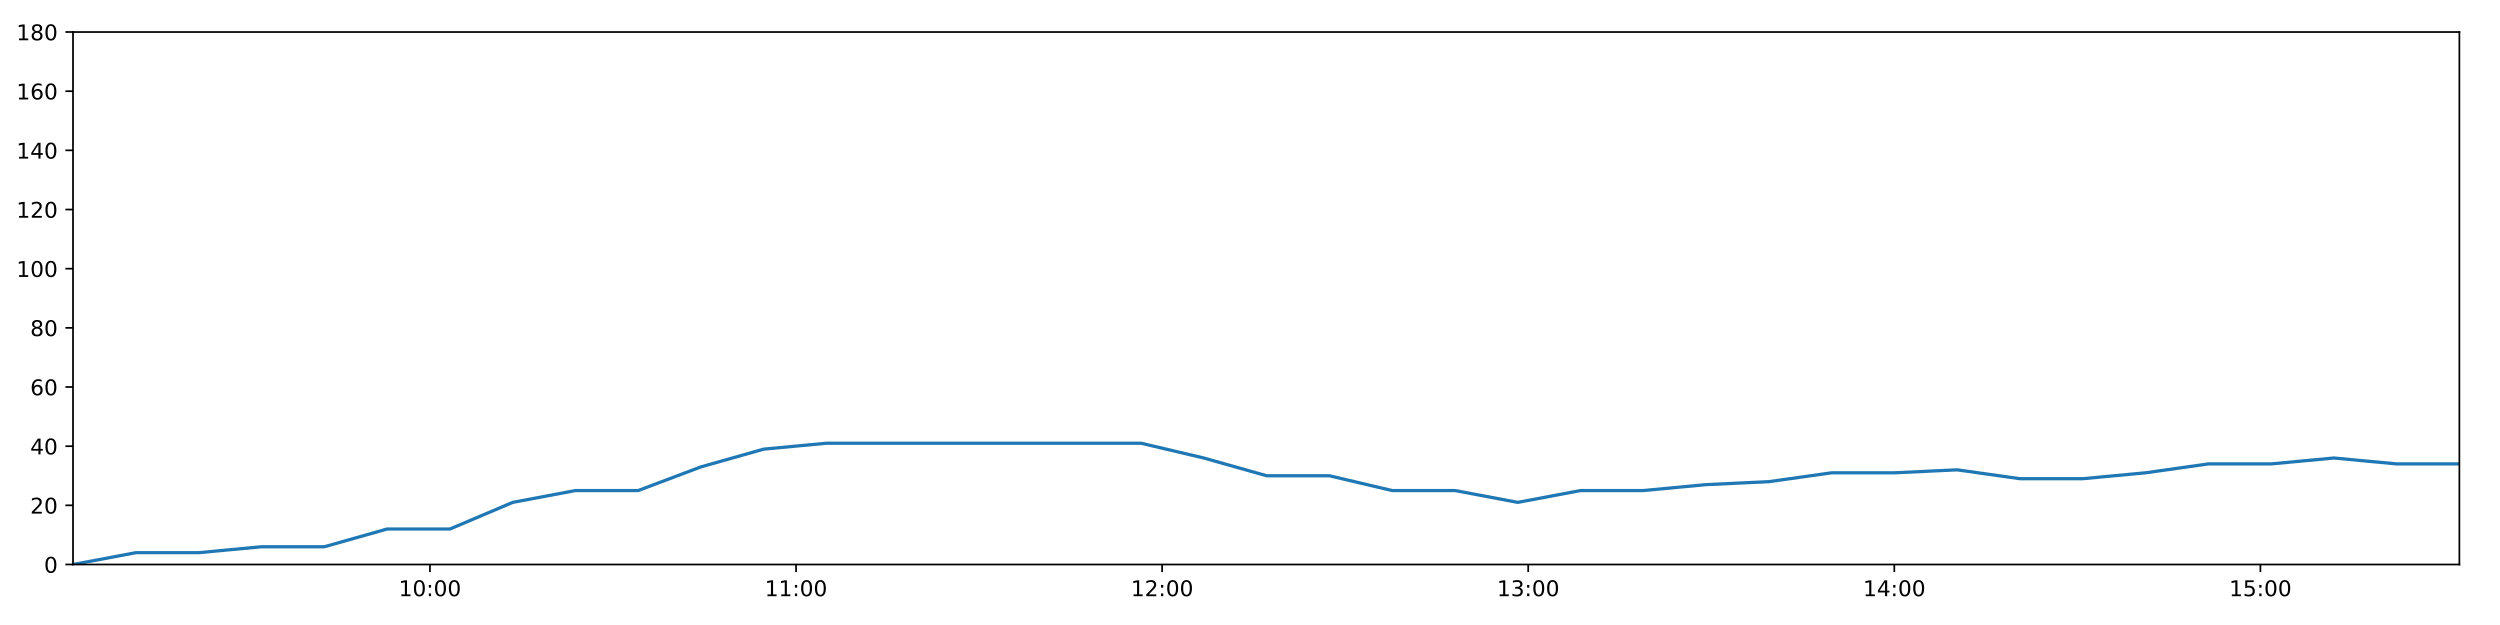
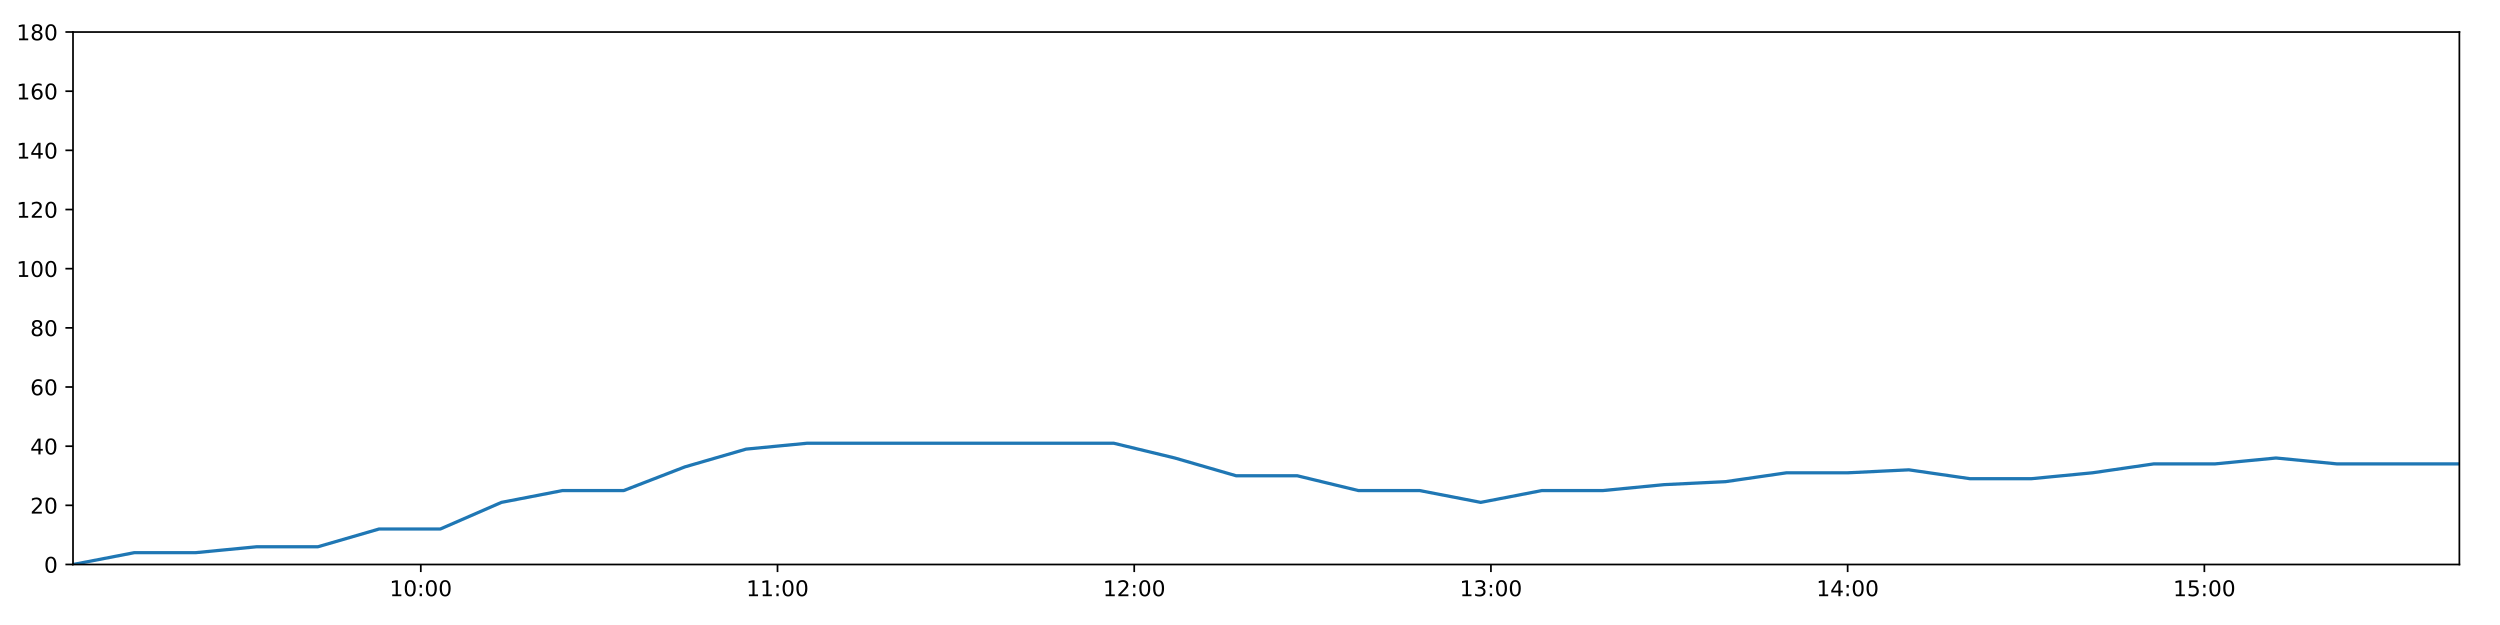
<svg xmlns="http://www.w3.org/2000/svg" xmlns:xlink="http://www.w3.org/1999/xlink" height="288pt" version="1.1" viewBox="0 0 1152 288" width="1152pt">
  <defs>
    <style type="text/css">
*{stroke-linecap:butt;stroke-linejoin:round;}
  </style>
  </defs>
  <g id="figure_1">
    <g id="patch_1">
      <path d="M 0 288  L 1152 288  L 1152 0  L 0 0  z " style="fill:#ffffff;" />
    </g>
    <g id="axes_1">
      <g id="patch_2">
        <path d="M 33.64 260.12  L 1133.28 260.12  L 1133.28 14.76  L 33.64 14.76  z " style="fill:#ffffff;" />
      </g>
      <g id="matplotlib.axis_1">
        <g id="xtick_1">
          <g id="line2d_1">
            <defs>
-               <path d="M 0 0  L 0 3.5  " id="m6ecc043303" style="stroke:#000000;stroke-width:0.8;" />
-             </defs>
-             <g>
-               <use style="stroke:#000000;stroke-width:0.8;" x="198.119" xlink:href="#m6ecc043303" y="260.12" />
+               <path d="M 0 0  L 0 3.5  " id="m7993cc817c" style="stroke:#000000;stroke-width:0.8;" />
+             </defs>
+             <g>
+               <use style="stroke:#000000;stroke-width:0.8;" x="193.905" xlink:href="#m7993cc817c" y="260.12" />
            </g>
          </g>
          <g id="text_1">
            <defs>
              <path d="M 12.406 8.297  L 28.516 8.297  L 28.516 63.922  L 10.984 60.406  L 10.984 69.391  L 28.422 72.906  L 38.281 72.906  L 38.281 8.297  L 54.391 8.297  L 54.391 0  L 12.406 0  z " id="DejaVuSans-49" />
              <path d="M 31.781 66.406  Q 24.172 66.406 20.328 58.906  Q 16.5 51.422 16.5 36.375  Q 16.5 21.391 20.328 13.891  Q 24.172 6.391 31.781 6.391  Q 39.453 6.391 43.281 13.891  Q 47.125 21.391 47.125 36.375  Q 47.125 51.422 43.281 58.906  Q 39.453 66.406 31.781 66.406  z M 31.781 74.219  Q 44.047 74.219 50.516 64.516  Q 56.984 54.828 56.984 36.375  Q 56.984 17.969 50.516 8.266  Q 44.047 -1.422 31.781 -1.422  Q 19.531 -1.422 13.062 8.266  Q 6.594 17.969 6.594 36.375  Q 6.594 54.828 13.062 64.516  Q 19.531 74.219 31.781 74.219  z " id="DejaVuSans-48" />
              <path d="M 11.719 12.406  L 22.016 12.406  L 22.016 0  L 11.719 0  z M 11.719 51.703  L 22.016 51.703  L 22.016 39.312  L 11.719 39.312  z " id="DejaVuSans-58" />
            </defs>
-             <g transform="translate(183.7097 274.7184)scale(0.1 -0.1)">
+             <g transform="translate(179.4958 274.7184)scale(0.1 -0.1)">
              <use xlink:href="#DejaVuSans-49" />
              <use x="63.623" xlink:href="#DejaVuSans-48" />
              <use x="127.246" xlink:href="#DejaVuSans-58" />
              <use x="160.938" xlink:href="#DejaVuSans-48" />
              <use x="224.561" xlink:href="#DejaVuSans-48" />
            </g>
          </g>
        </g>
        <g id="xtick_2">
          <g id="line2d_2">
            <g>
-               <use style="stroke:#000000;stroke-width:0.8;" x="366.813" xlink:href="#m6ecc043303" y="260.12" />
+               <use style="stroke:#000000;stroke-width:0.8;" x="358.278" xlink:href="#m7993cc817c" y="260.12" />
            </g>
          </g>
          <g id="text_2">
-             <g transform="translate(352.404 274.7184)scale(0.1 -0.1)">
+             <g transform="translate(343.8684 274.7184)scale(0.1 -0.1)">
              <use xlink:href="#DejaVuSans-49" />
              <use x="63.623" xlink:href="#DejaVuSans-49" />
              <use x="127.246" xlink:href="#DejaVuSans-58" />
              <use x="160.938" xlink:href="#DejaVuSans-48" />
              <use x="224.561" xlink:href="#DejaVuSans-48" />
            </g>
          </g>
        </g>
        <g id="xtick_3">
          <g id="line2d_3">
            <g>
-               <use style="stroke:#000000;stroke-width:0.8;" x="535.508" xlink:href="#m6ecc043303" y="260.12" />
+               <use style="stroke:#000000;stroke-width:0.8;" x="522.65" xlink:href="#m7993cc817c" y="260.12" />
            </g>
          </g>
          <g id="text_3">
            <defs>
              <path d="M 19.188 8.297  L 53.609 8.297  L 53.609 0  L 7.328 0  L 7.328 8.297  Q 12.938 14.109 22.625 23.891  Q 32.328 33.688 34.812 36.531  Q 39.547 41.844 41.422 45.531  Q 43.312 49.219 43.312 52.781  Q 43.312 58.594 39.234 62.25  Q 35.156 65.922 28.609 65.922  Q 23.969 65.922 18.812 64.312  Q 13.672 62.703 7.812 59.422  L 7.812 69.391  Q 13.766 71.781 18.938 73  Q 24.125 74.219 28.422 74.219  Q 39.75 74.219 46.484 68.547  Q 53.219 62.891 53.219 53.422  Q 53.219 48.922 51.531 44.891  Q 49.859 40.875 45.406 35.406  Q 44.188 33.984 37.641 27.219  Q 31.109 20.453 19.188 8.297  z " id="DejaVuSans-50" />
            </defs>
-             <g transform="translate(521.0983 274.7184)scale(0.1 -0.1)">
+             <g transform="translate(508.2409 274.7184)scale(0.1 -0.1)">
              <use xlink:href="#DejaVuSans-49" />
              <use x="63.623" xlink:href="#DejaVuSans-50" />
              <use x="127.246" xlink:href="#DejaVuSans-58" />
              <use x="160.938" xlink:href="#DejaVuSans-48" />
              <use x="224.561" xlink:href="#DejaVuSans-48" />
            </g>
          </g>
        </g>
        <g id="xtick_4">
          <g id="line2d_4">
            <g>
-               <use style="stroke:#000000;stroke-width:0.8;" x="704.202" xlink:href="#m6ecc043303" y="260.12" />
+               <use style="stroke:#000000;stroke-width:0.8;" x="687.023" xlink:href="#m7993cc817c" y="260.12" />
            </g>
          </g>
          <g id="text_4">
            <defs>
              <path d="M 40.578 39.312  Q 47.656 37.797 51.625 33  Q 55.609 28.219 55.609 21.188  Q 55.609 10.406 48.188 4.484  Q 40.766 -1.422 27.094 -1.422  Q 22.516 -1.422 17.656 -0.516  Q 12.797 0.391 7.625 2.203  L 7.625 11.719  Q 11.719 9.328 16.594 8.109  Q 21.484 6.891 26.812 6.891  Q 36.078 6.891 40.938 10.547  Q 45.797 14.203 45.797 21.188  Q 45.797 27.641 41.281 31.266  Q 36.766 34.906 28.719 34.906  L 20.219 34.906  L 20.219 43.016  L 29.109 43.016  Q 36.375 43.016 40.234 45.922  Q 44.094 48.828 44.094 54.297  Q 44.094 59.906 40.109 62.906  Q 36.141 65.922 28.719 65.922  Q 24.656 65.922 20.016 65.031  Q 15.375 64.156 9.812 62.312  L 9.812 71.094  Q 15.438 72.656 20.344 73.438  Q 25.25 74.219 29.594 74.219  Q 40.828 74.219 47.359 69.109  Q 53.906 64.016 53.906 55.328  Q 53.906 49.266 50.438 45.094  Q 46.969 40.922 40.578 39.312  z " id="DejaVuSans-51" />
            </defs>
-             <g transform="translate(689.7927 274.7184)scale(0.1 -0.1)">
+             <g transform="translate(672.6134 274.7184)scale(0.1 -0.1)">
              <use xlink:href="#DejaVuSans-49" />
              <use x="63.623" xlink:href="#DejaVuSans-51" />
              <use x="127.246" xlink:href="#DejaVuSans-58" />
              <use x="160.938" xlink:href="#DejaVuSans-48" />
              <use x="224.561" xlink:href="#DejaVuSans-48" />
            </g>
          </g>
        </g>
        <g id="xtick_5">
          <g id="line2d_5">
            <g>
-               <use style="stroke:#000000;stroke-width:0.8;" x="872.896" xlink:href="#m6ecc043303" y="260.12" />
+               <use style="stroke:#000000;stroke-width:0.8;" x="851.395" xlink:href="#m7993cc817c" y="260.12" />
            </g>
          </g>
          <g id="text_5">
            <defs>
              <path d="M 37.797 64.312  L 12.891 25.391  L 37.797 25.391  z M 35.203 72.906  L 47.609 72.906  L 47.609 25.391  L 58.016 25.391  L 58.016 17.188  L 47.609 17.188  L 47.609 0  L 37.797 0  L 37.797 17.188  L 4.891 17.188  L 4.891 26.703  z " id="DejaVuSans-52" />
            </defs>
-             <g transform="translate(858.487 274.7184)scale(0.1 -0.1)">
+             <g transform="translate(836.9859 274.7184)scale(0.1 -0.1)">
              <use xlink:href="#DejaVuSans-49" />
              <use x="63.623" xlink:href="#DejaVuSans-52" />
              <use x="127.246" xlink:href="#DejaVuSans-58" />
              <use x="160.938" xlink:href="#DejaVuSans-48" />
              <use x="224.561" xlink:href="#DejaVuSans-48" />
            </g>
          </g>
        </g>
        <g id="xtick_6">
          <g id="line2d_6">
            <g>
-               <use style="stroke:#000000;stroke-width:0.8;" x="1041.591" xlink:href="#m6ecc043303" y="260.12" />
+               <use style="stroke:#000000;stroke-width:0.8;" x="1015.768" xlink:href="#m7993cc817c" y="260.12" />
            </g>
          </g>
          <g id="text_6">
            <defs>
              <path d="M 10.797 72.906  L 49.516 72.906  L 49.516 64.594  L 19.828 64.594  L 19.828 46.734  Q 21.969 47.469 24.109 47.828  Q 26.266 48.188 28.422 48.188  Q 40.625 48.188 47.75 41.5  Q 54.891 34.812 54.891 23.391  Q 54.891 11.625 47.562 5.094  Q 40.234 -1.422 26.906 -1.422  Q 22.312 -1.422 17.547 -0.641  Q 12.797 0.141 7.719 1.703  L 7.719 11.625  Q 12.109 9.234 16.797 8.062  Q 21.484 6.891 26.703 6.891  Q 35.156 6.891 40.078 11.328  Q 45.016 15.766 45.016 23.391  Q 45.016 31 40.078 35.438  Q 35.156 39.891 26.703 39.891  Q 22.75 39.891 18.812 39.016  Q 14.891 38.141 10.797 36.281  z " id="DejaVuSans-53" />
            </defs>
-             <g transform="translate(1027.181 274.7184)scale(0.1 -0.1)">
+             <g transform="translate(1001.358 274.7184)scale(0.1 -0.1)">
              <use xlink:href="#DejaVuSans-49" />
              <use x="63.623" xlink:href="#DejaVuSans-53" />
              <use x="127.246" xlink:href="#DejaVuSans-58" />
              <use x="160.938" xlink:href="#DejaVuSans-48" />
              <use x="224.561" xlink:href="#DejaVuSans-48" />
            </g>
          </g>
        </g>
      </g>
      <g id="matplotlib.axis_2">
        <g id="ytick_1">
          <g id="line2d_7">
            <defs>
-               <path d="M 0 0  L -3.5 0  " id="m52f3cec324" style="stroke:#000000;stroke-width:0.8;" />
-             </defs>
-             <g>
-               <use style="stroke:#000000;stroke-width:0.8;" x="33.64" xlink:href="#m52f3cec324" y="260.12" />
+               <path d="M 0 0  L -3.5 0  " id="mca49942782" style="stroke:#000000;stroke-width:0.8;" />
+             </defs>
+             <g>
+               <use style="stroke:#000000;stroke-width:0.8;" x="33.64" xlink:href="#mca49942782" y="260.12" />
            </g>
          </g>
          <g id="text_7">
            <g transform="translate(20.2775 263.9192)scale(0.1 -0.1)">
              <use xlink:href="#DejaVuSans-48" />
            </g>
          </g>
        </g>
        <g id="ytick_2">
          <g id="line2d_8">
            <g>
-               <use style="stroke:#000000;stroke-width:0.8;" x="33.64" xlink:href="#m52f3cec324" y="232.858" />
+               <use style="stroke:#000000;stroke-width:0.8;" x="33.64" xlink:href="#mca49942782" y="232.858" />
            </g>
          </g>
          <g id="text_8">
            <g transform="translate(13.915 236.657)scale(0.1 -0.1)">
              <use xlink:href="#DejaVuSans-50" />
              <use x="63.623" xlink:href="#DejaVuSans-48" />
            </g>
          </g>
        </g>
        <g id="ytick_3">
          <g id="line2d_9">
            <g>
-               <use style="stroke:#000000;stroke-width:0.8;" x="33.64" xlink:href="#m52f3cec324" y="205.596" />
+               <use style="stroke:#000000;stroke-width:0.8;" x="33.64" xlink:href="#mca49942782" y="205.596" />
            </g>
          </g>
          <g id="text_9">
            <g transform="translate(13.915 209.3948)scale(0.1 -0.1)">
              <use xlink:href="#DejaVuSans-52" />
              <use x="63.623" xlink:href="#DejaVuSans-48" />
            </g>
          </g>
        </g>
        <g id="ytick_4">
          <g id="line2d_10">
            <g>
-               <use style="stroke:#000000;stroke-width:0.8;" x="33.64" xlink:href="#m52f3cec324" y="178.333" />
+               <use style="stroke:#000000;stroke-width:0.8;" x="33.64" xlink:href="#mca49942782" y="178.333" />
            </g>
          </g>
          <g id="text_10">
            <defs>
              <path d="M 33.016 40.375  Q 26.375 40.375 22.484 35.828  Q 18.609 31.297 18.609 23.391  Q 18.609 15.531 22.484 10.953  Q 26.375 6.391 33.016 6.391  Q 39.656 6.391 43.531 10.953  Q 47.406 15.531 47.406 23.391  Q 47.406 31.297 43.531 35.828  Q 39.656 40.375 33.016 40.375  z M 52.594 71.297  L 52.594 62.312  Q 48.875 64.062 45.094 64.984  Q 41.312 65.922 37.594 65.922  Q 27.828 65.922 22.672 59.328  Q 17.531 52.734 16.797 39.406  Q 19.672 43.656 24.016 45.922  Q 28.375 48.188 33.594 48.188  Q 44.578 48.188 50.953 41.516  Q 57.328 34.859 57.328 23.391  Q 57.328 12.156 50.688 5.359  Q 44.047 -1.422 33.016 -1.422  Q 20.359 -1.422 13.672 8.266  Q 6.984 17.969 6.984 36.375  Q 6.984 53.656 15.188 63.938  Q 23.391 74.219 37.203 74.219  Q 40.922 74.219 44.703 73.484  Q 48.484 72.75 52.594 71.297  z " id="DejaVuSans-54" />
            </defs>
            <g transform="translate(13.915 182.1326)scale(0.1 -0.1)">
              <use xlink:href="#DejaVuSans-54" />
              <use x="63.623" xlink:href="#DejaVuSans-48" />
            </g>
          </g>
        </g>
        <g id="ytick_5">
          <g id="line2d_11">
            <g>
-               <use style="stroke:#000000;stroke-width:0.8;" x="33.64" xlink:href="#m52f3cec324" y="151.071" />
+               <use style="stroke:#000000;stroke-width:0.8;" x="33.64" xlink:href="#mca49942782" y="151.071" />
            </g>
          </g>
          <g id="text_11">
            <defs>
              <path d="M 31.781 34.625  Q 24.75 34.625 20.719 30.859  Q 16.703 27.094 16.703 20.516  Q 16.703 13.922 20.719 10.156  Q 24.75 6.391 31.781 6.391  Q 38.812 6.391 42.859 10.172  Q 46.922 13.969 46.922 20.516  Q 46.922 27.094 42.891 30.859  Q 38.875 34.625 31.781 34.625  z M 21.922 38.812  Q 15.578 40.375 12.031 44.719  Q 8.5 49.078 8.5 55.328  Q 8.5 64.062 14.719 69.141  Q 20.953 74.219 31.781 74.219  Q 42.672 74.219 48.875 69.141  Q 55.078 64.062 55.078 55.328  Q 55.078 49.078 51.531 44.719  Q 48 40.375 41.703 38.812  Q 48.828 37.156 52.797 32.312  Q 56.781 27.484 56.781 20.516  Q 56.781 9.906 50.312 4.234  Q 43.844 -1.422 31.781 -1.422  Q 19.734 -1.422 13.25 4.234  Q 6.781 9.906 6.781 20.516  Q 6.781 27.484 10.781 32.312  Q 14.797 37.156 21.922 38.812  z M 18.312 54.391  Q 18.312 48.734 21.844 45.562  Q 25.391 42.391 31.781 42.391  Q 38.141 42.391 41.719 45.562  Q 45.312 48.734 45.312 54.391  Q 45.312 60.062 41.719 63.234  Q 38.141 66.406 31.781 66.406  Q 25.391 66.406 21.844 63.234  Q 18.312 60.062 18.312 54.391  z " id="DejaVuSans-56" />
            </defs>
            <g transform="translate(13.915 154.8703)scale(0.1 -0.1)">
              <use xlink:href="#DejaVuSans-56" />
              <use x="63.623" xlink:href="#DejaVuSans-48" />
            </g>
          </g>
        </g>
        <g id="ytick_6">
          <g id="line2d_12">
            <g>
-               <use style="stroke:#000000;stroke-width:0.8;" x="33.64" xlink:href="#m52f3cec324" y="123.809" />
+               <use style="stroke:#000000;stroke-width:0.8;" x="33.64" xlink:href="#mca49942782" y="123.809" />
            </g>
          </g>
          <g id="text_12">
            <g transform="translate(7.5525 127.6081)scale(0.1 -0.1)">
              <use xlink:href="#DejaVuSans-49" />
              <use x="63.623" xlink:href="#DejaVuSans-48" />
              <use x="127.246" xlink:href="#DejaVuSans-48" />
            </g>
          </g>
        </g>
        <g id="ytick_7">
          <g id="line2d_13">
            <g>
-               <use style="stroke:#000000;stroke-width:0.8;" x="33.64" xlink:href="#m52f3cec324" y="96.547" />
+               <use style="stroke:#000000;stroke-width:0.8;" x="33.64" xlink:href="#mca49942782" y="96.547" />
            </g>
          </g>
          <g id="text_13">
            <g transform="translate(7.5525 100.3459)scale(0.1 -0.1)">
              <use xlink:href="#DejaVuSans-49" />
              <use x="63.623" xlink:href="#DejaVuSans-50" />
              <use x="127.246" xlink:href="#DejaVuSans-48" />
            </g>
          </g>
        </g>
        <g id="ytick_8">
          <g id="line2d_14">
            <g>
-               <use style="stroke:#000000;stroke-width:0.8;" x="33.64" xlink:href="#m52f3cec324" y="69.284" />
+               <use style="stroke:#000000;stroke-width:0.8;" x="33.64" xlink:href="#mca49942782" y="69.284" />
            </g>
          </g>
          <g id="text_14">
            <g transform="translate(7.5525 73.08366)scale(0.1 -0.1)">
              <use xlink:href="#DejaVuSans-49" />
              <use x="63.623" xlink:href="#DejaVuSans-52" />
              <use x="127.246" xlink:href="#DejaVuSans-48" />
            </g>
          </g>
        </g>
        <g id="ytick_9">
          <g id="line2d_15">
            <g>
-               <use style="stroke:#000000;stroke-width:0.8;" x="33.64" xlink:href="#m52f3cec324" y="42.022" />
+               <use style="stroke:#000000;stroke-width:0.8;" x="33.64" xlink:href="#mca49942782" y="42.022" />
            </g>
          </g>
          <g id="text_15">
            <g transform="translate(7.5525 45.82144)scale(0.1 -0.1)">
              <use xlink:href="#DejaVuSans-49" />
              <use x="63.623" xlink:href="#DejaVuSans-54" />
              <use x="127.246" xlink:href="#DejaVuSans-48" />
            </g>
          </g>
        </g>
        <g id="ytick_10">
          <g id="line2d_16">
            <g>
-               <use style="stroke:#000000;stroke-width:0.8;" x="33.64" xlink:href="#m52f3cec324" y="14.76" />
+               <use style="stroke:#000000;stroke-width:0.8;" x="33.64" xlink:href="#mca49942782" y="14.76" />
            </g>
          </g>
          <g id="text_16">
            <g transform="translate(7.5525 18.55922)scale(0.1 -0.1)">
              <use xlink:href="#DejaVuSans-49" />
              <use x="63.623" xlink:href="#DejaVuSans-56" />
              <use x="127.246" xlink:href="#DejaVuSans-48" />
            </g>
          </g>
        </g>
      </g>
      <g id="line2d_17">
-         <path clip-path="url(#p46c9013f35)" d="M 33.64 260.12  L 62.641 254.668  L 91.614 254.668  L 120.573 251.941  L 149.479 251.941  L 178.382 243.763  L 207.347 243.763  L 236.26 231.495  L 265.164 226.042  L 294.095 226.042  L 323.019 215.137  L 351.93 206.959  L 380.903 204.232  L 409.928 204.232  L 438.894 204.232  L 467.818 204.232  L 496.788 204.232  L 525.774 204.232  L 554.703 211.048  L 583.684 219.227  L 612.588 219.227  L 641.492 226.042  L 670.454 226.042  L 699.368 231.495  L 728.315 226.042  L 757.272 226.042  L 786.19 223.316  L 815.099 221.953  L 844.005 217.864  L 872.914 217.864  L 901.847 216.5  L 930.799 220.59  L 959.704 220.59  L 988.682 217.864  L 1017.595 213.774  L 1046.5 213.774  L 1075.463 211.048  L 1104.379 213.774  L 1133.28 213.774  " style="fill:none;stroke:#1f77b4;stroke-linecap:square;stroke-width:1.5;" />
+         <path clip-path="url(#padf39debcd)" d="M 33.64 260.12  L 61.898 254.668  L 90.129 254.668  L 118.346 251.941  L 146.512 251.941  L 174.674 243.763  L 202.896 243.763  L 231.069 231.495  L 259.232 226.042  L 287.422 226.042  L 315.606 215.137  L 343.775 206.959  L 372.006 204.232  L 400.288 204.232  L 428.511 204.232  L 456.694 204.232  L 484.923 204.232  L 513.166 204.232  L 541.354 211.048  L 569.593 219.227  L 597.756 219.227  L 625.919 226.042  L 654.14 226.042  L 682.312 231.495  L 710.518 226.042  L 738.733 226.042  L 766.91 223.316  L 795.078 221.953  L 823.244 217.864  L 851.413 217.864  L 879.605 216.5  L 907.815 220.59  L 935.979 220.59  L 964.214 217.864  L 992.386 213.774  L 1020.551 213.774  L 1048.772 211.048  L 1076.947 213.774  L 1105.108 213.774  L 1133.28 213.774  " style="fill:none;stroke:#1f77b4;stroke-linecap:square;stroke-width:1.5;" />
      </g>
      <g id="patch_3">
        <path d="M 33.64 260.12  L 33.64 14.76  " style="fill:none;stroke:#000000;stroke-linecap:square;stroke-linejoin:miter;stroke-width:0.8;" />
      </g>
      <g id="patch_4">
        <path d="M 1133.28 260.12  L 1133.28 14.76  " style="fill:none;stroke:#000000;stroke-linecap:square;stroke-linejoin:miter;stroke-width:0.8;" />
      </g>
      <g id="patch_5">
        <path d="M 33.64 260.12  L 1133.28 260.12  " style="fill:none;stroke:#000000;stroke-linecap:square;stroke-linejoin:miter;stroke-width:0.8;" />
      </g>
      <g id="patch_6">
        <path d="M 33.64 14.76  L 1133.28 14.76  " style="fill:none;stroke:#000000;stroke-linecap:square;stroke-linejoin:miter;stroke-width:0.8;" />
      </g>
    </g>
  </g>
  <defs>
-     <clipPath id="p46c9013f35">
+     <clipPath id="padf39debcd">
      <rect height="245.36" width="1099.64" x="33.64" y="14.76" />
    </clipPath>
  </defs>
</svg>
